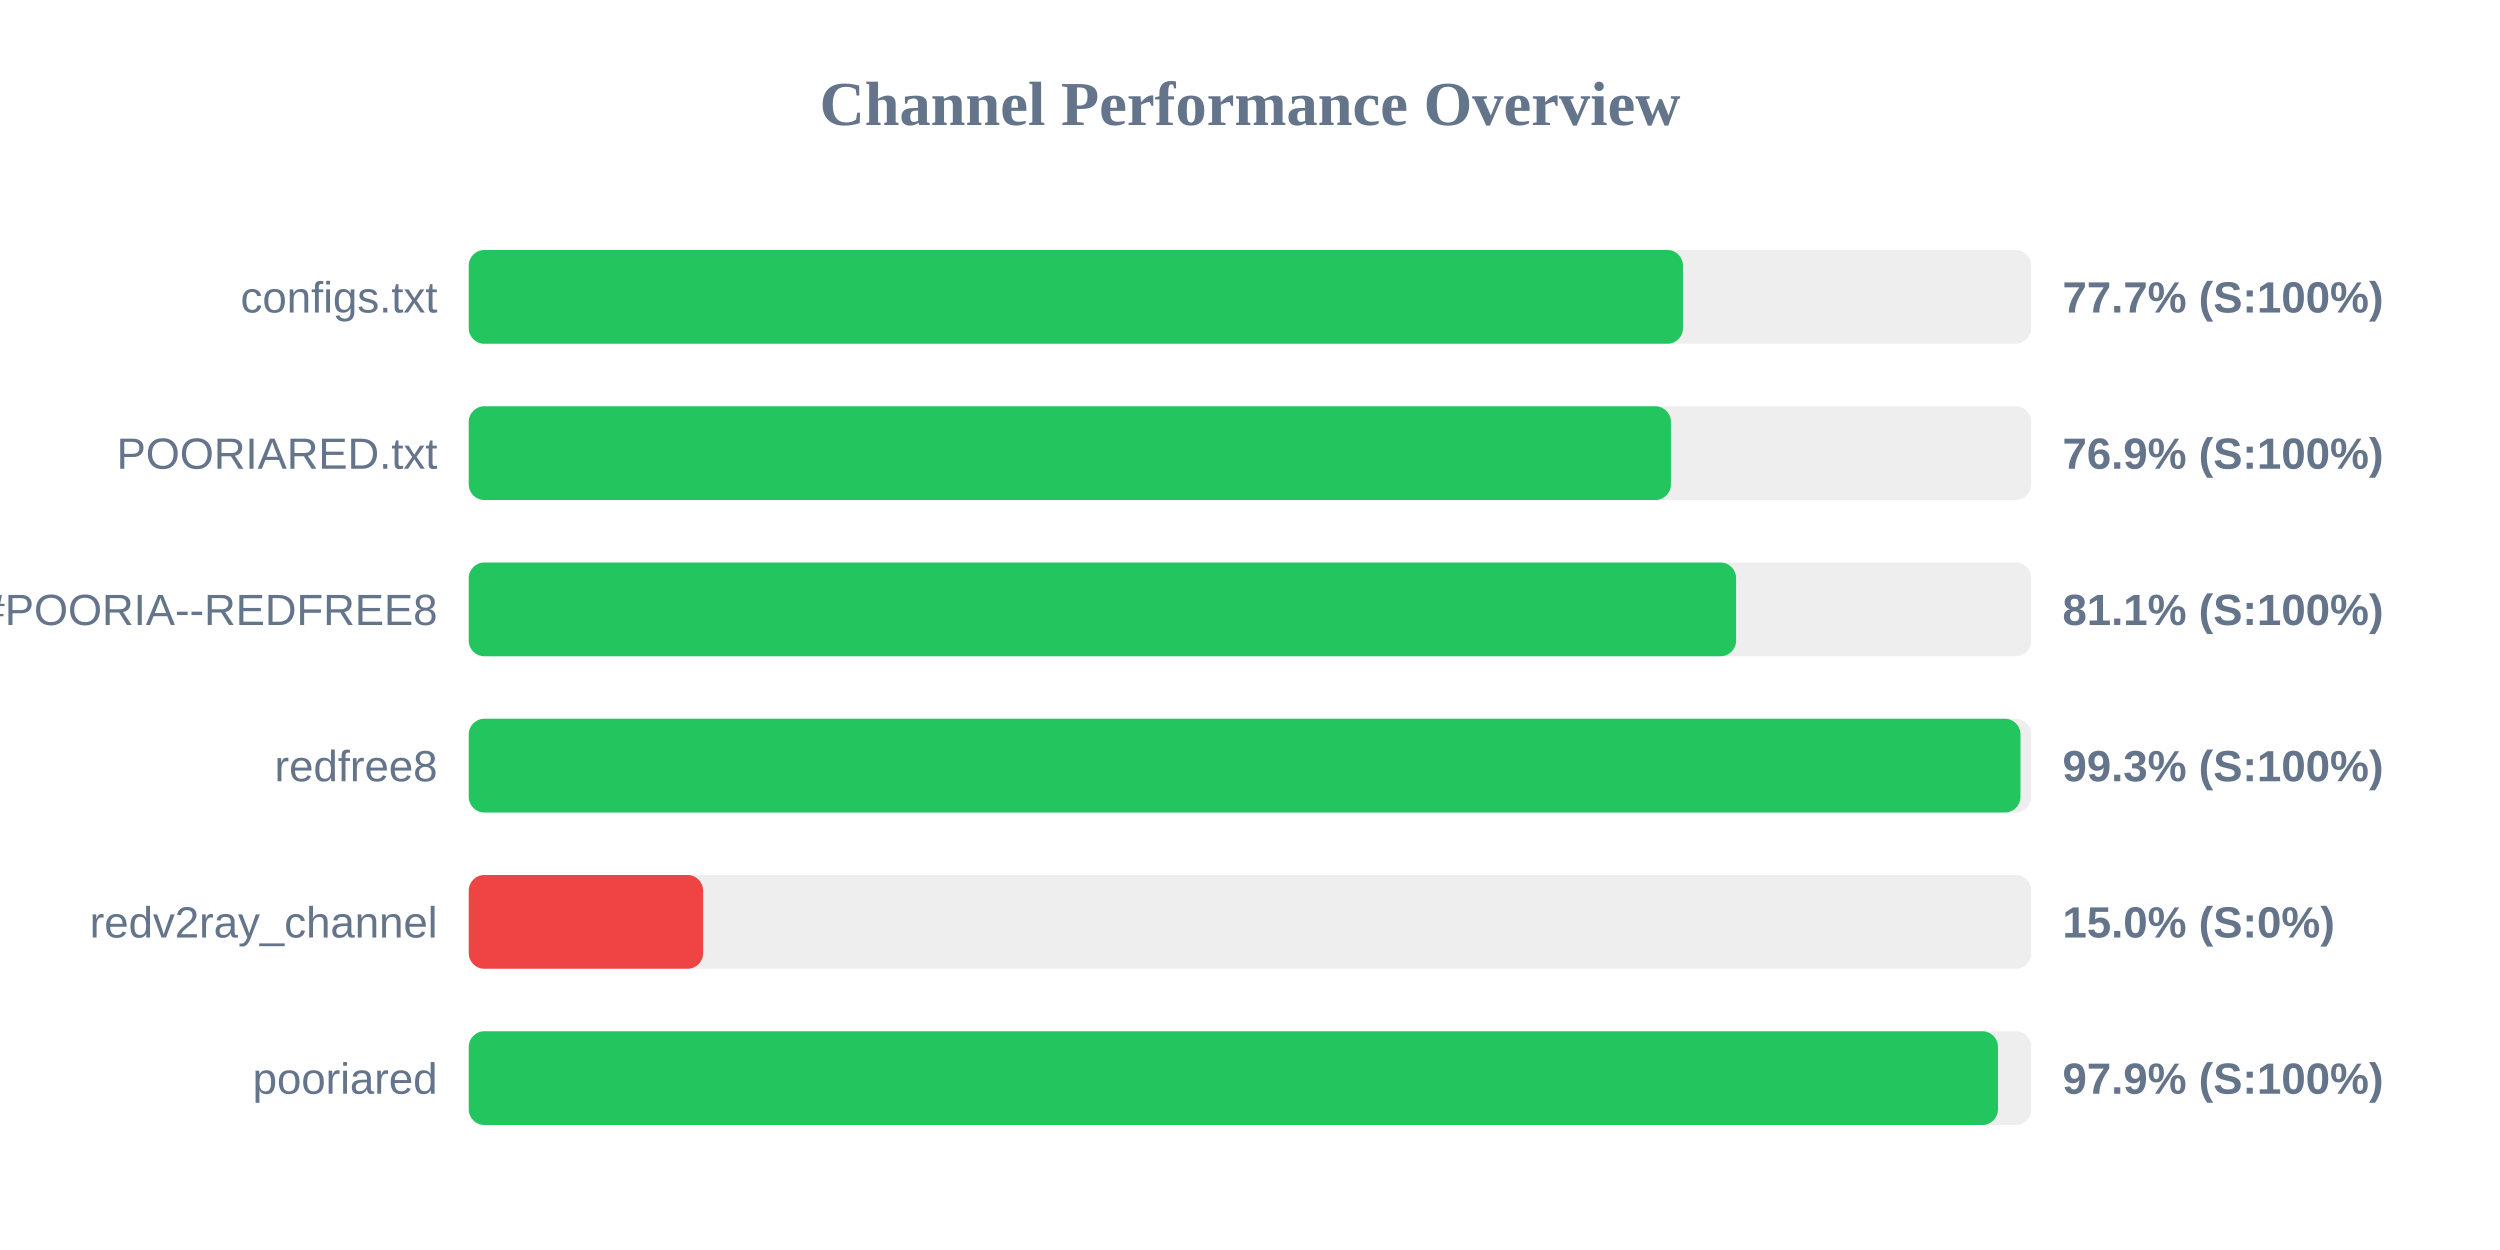
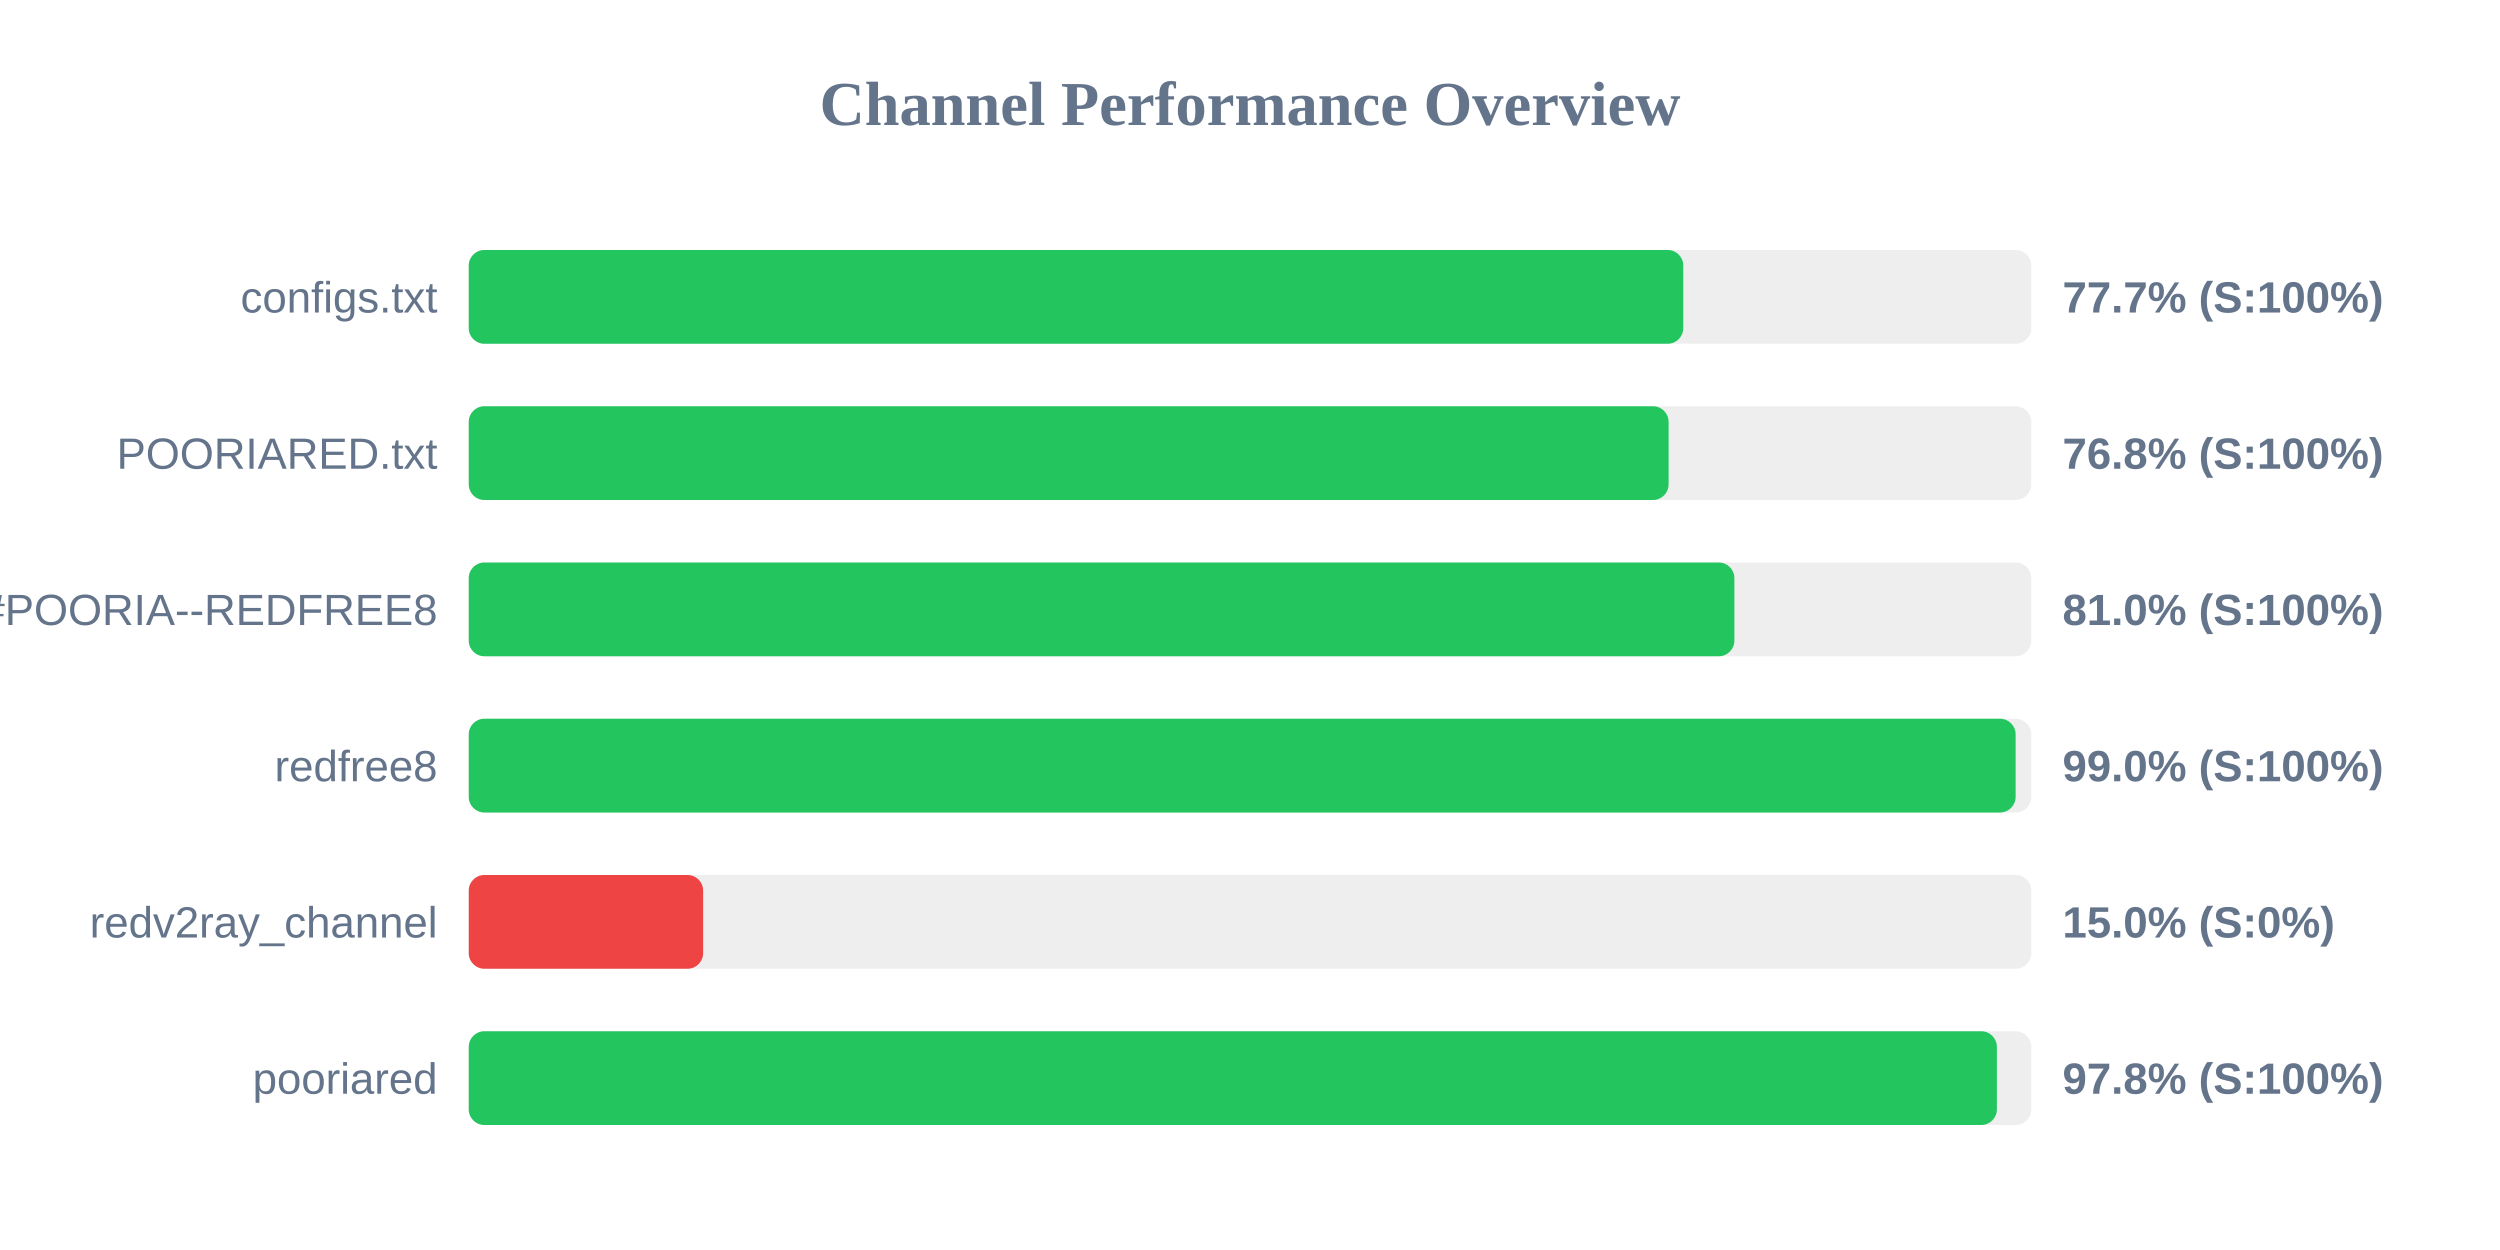
<svg xmlns="http://www.w3.org/2000/svg" width="800" height="400" version="1.1">
  <style>
        .row { font: 14px Arial; fill: #64748b; }
        .score { font: bold 14px Arial; fill: #64748b; }
    </style>
  <text x="400" y="40" text-anchor="middle" font-size="20px" font-weight="bold" fill="#64748b">Channel Performance Overview</text>
  <rect x="150" y="80" width="500" height="30" fill="#eee" rx="5" />
-   <rect x="150" y="80" width="388.55" height="30" fill="#22c55e" rx="5" />
+   <rect x="150" y="80" width="388.65" height="30" fill="#22c55e" rx="5" />
  <text x="140" y="100" text-anchor="end" class="row">configs.txt</text>
  <text x="660" y="100" text-anchor="start" class="score">77.7% (S:100%)</text>
  <rect x="150" y="130" width="500" height="30" fill="#eee" rx="5" />
-   <rect x="150" y="130" width="384.7" height="30" fill="#22c55e" rx="5" />
+   <rect x="150" y="130" width="383.95" height="30" fill="#22c55e" rx="5" />
  <text x="140" y="150" text-anchor="end" class="row">POORIARED.txt</text>
-   <text x="660" y="150" text-anchor="start" class="score">76.9% (S:100%)</text>
+   <text x="660" y="150" text-anchor="start" class="score">76.8% (S:100%)</text>
  <rect x="150" y="180" width="500" height="30" fill="#eee" rx="5" />
-   <rect x="150" y="180" width="405.55" height="30" fill="#22c55e" rx="5" />
+   <rect x="150" y="180" width="405.0" height="30" fill="#22c55e" rx="5" />
  <text x="140" y="200" text-anchor="end" class="row">POORIA--REDFREE8.txt#POORIA--REDFREE8</text>
-   <text x="660" y="200" text-anchor="start" class="score">81.1% (S:100%)</text>
+   <text x="660" y="200" text-anchor="start" class="score">81.0% (S:100%)</text>
  <rect x="150" y="230" width="500" height="30" fill="#eee" rx="5" />
-   <rect x="150" y="230" width="496.55" height="30" fill="#22c55e" rx="5" />
+   <rect x="150" y="230" width="495.0" height="30" fill="#22c55e" rx="5" />
  <text x="140" y="250" text-anchor="end" class="row">redfree8</text>
-   <text x="660" y="250" text-anchor="start" class="score">99.3% (S:100%)</text>
+   <text x="660" y="250" text-anchor="start" class="score">99.0% (S:100%)</text>
  <rect x="150" y="280" width="500" height="30" fill="#eee" rx="5" />
  <rect x="150" y="280" width="75.0" height="30" fill="#ef4444" rx="5" />
  <text x="140" y="300" text-anchor="end" class="row">redv2ray_channel</text>
  <text x="660" y="300" text-anchor="start" class="score">15.0% (S:0%)</text>
  <rect x="150" y="330" width="500" height="30" fill="#eee" rx="5" />
-   <rect x="150" y="330" width="489.35" height="30" fill="#22c55e" rx="5" />
+   <rect x="150" y="330" width="489.0" height="30" fill="#22c55e" rx="5" />
  <text x="140" y="350" text-anchor="end" class="row">pooriared</text>
-   <text x="660" y="350" text-anchor="start" class="score">97.9% (S:100%)</text>
+   <text x="660" y="350" text-anchor="start" class="score">97.8% (S:100%)</text>
</svg>
